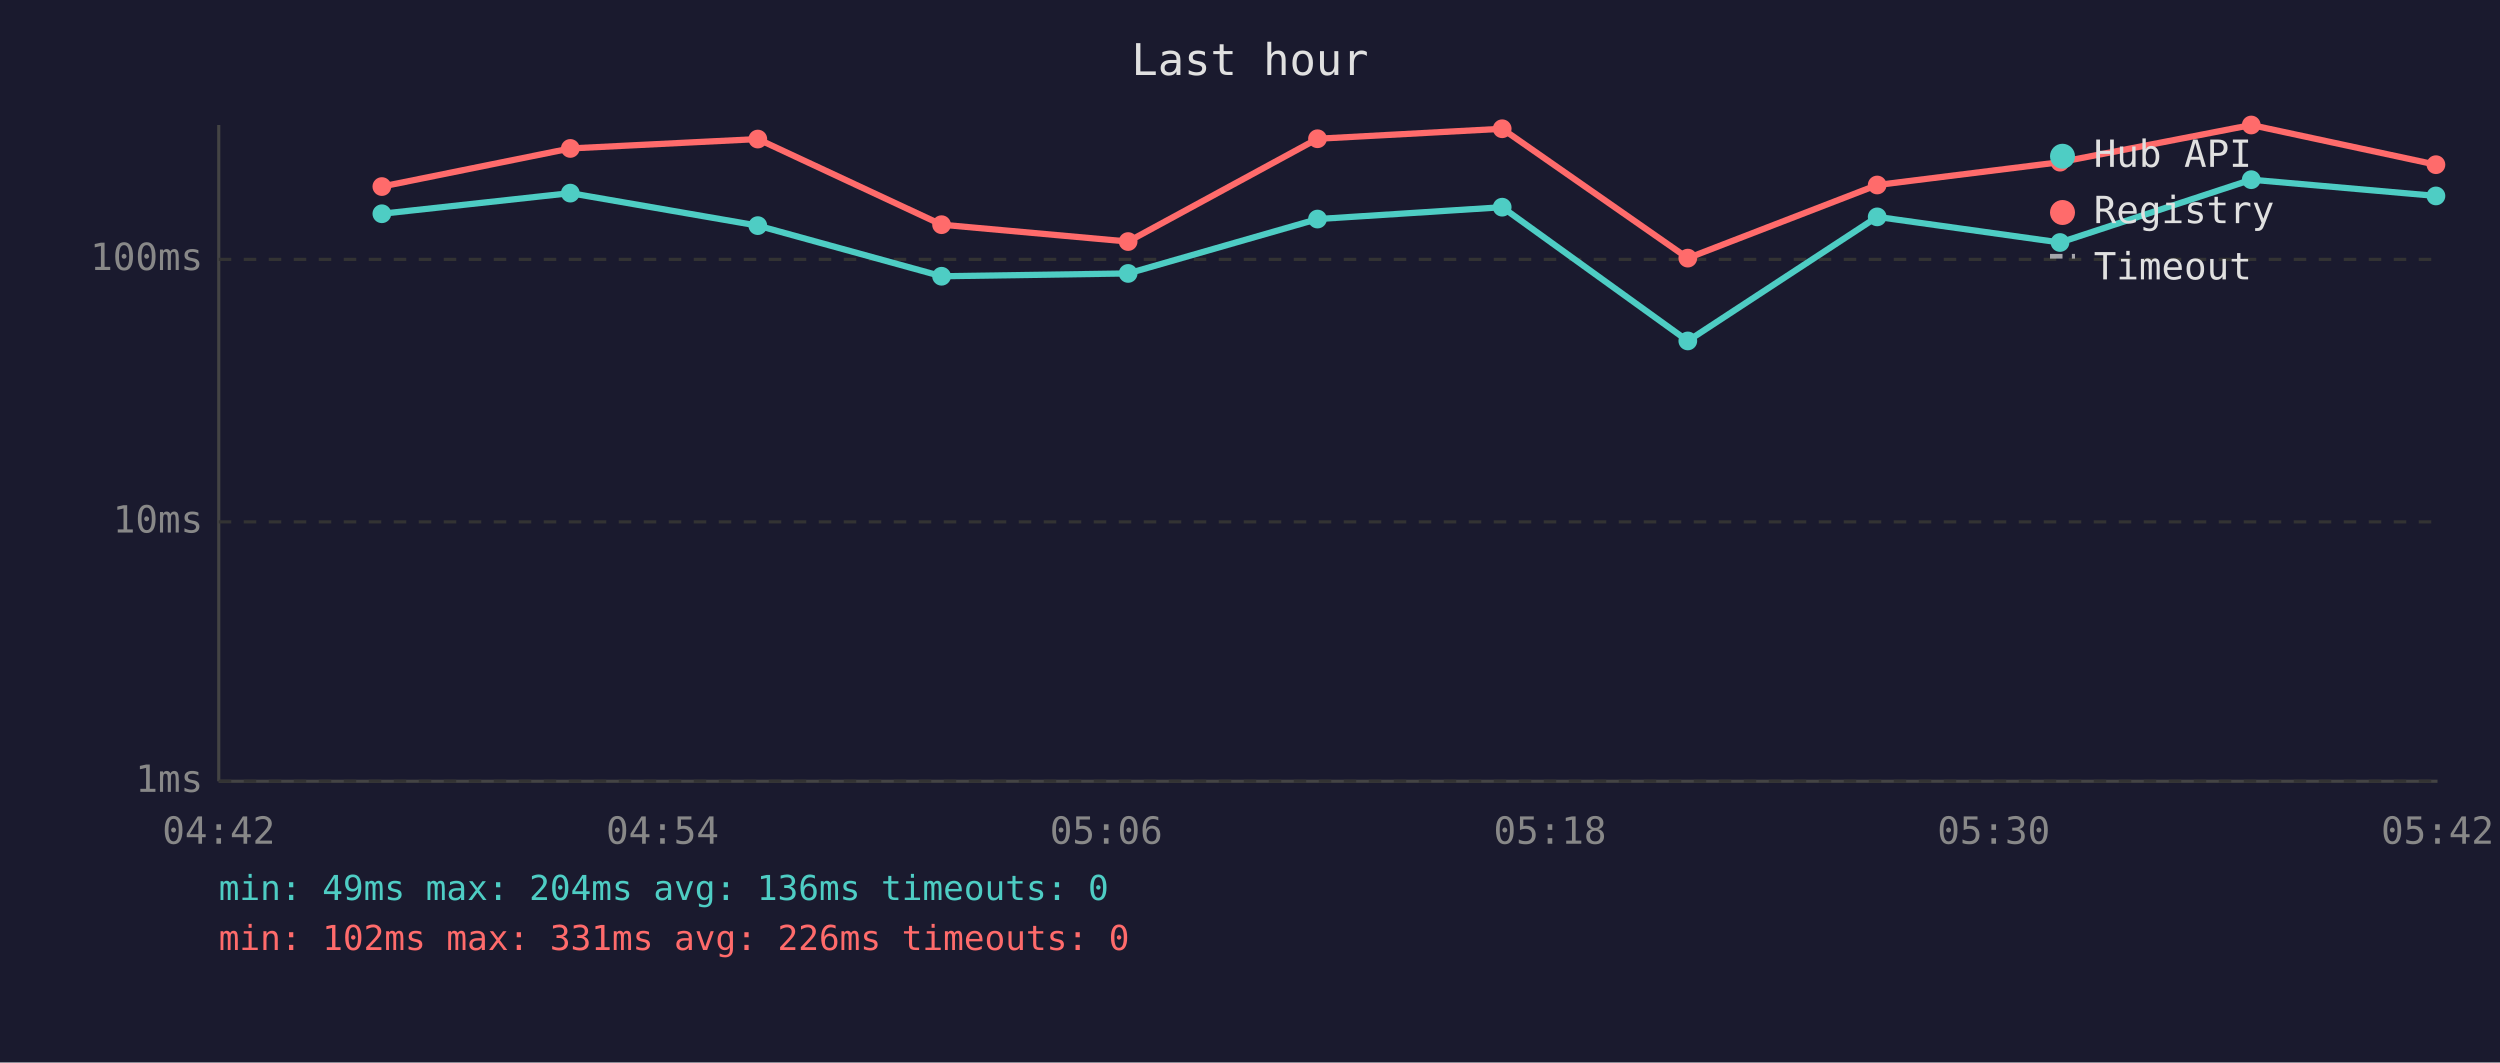
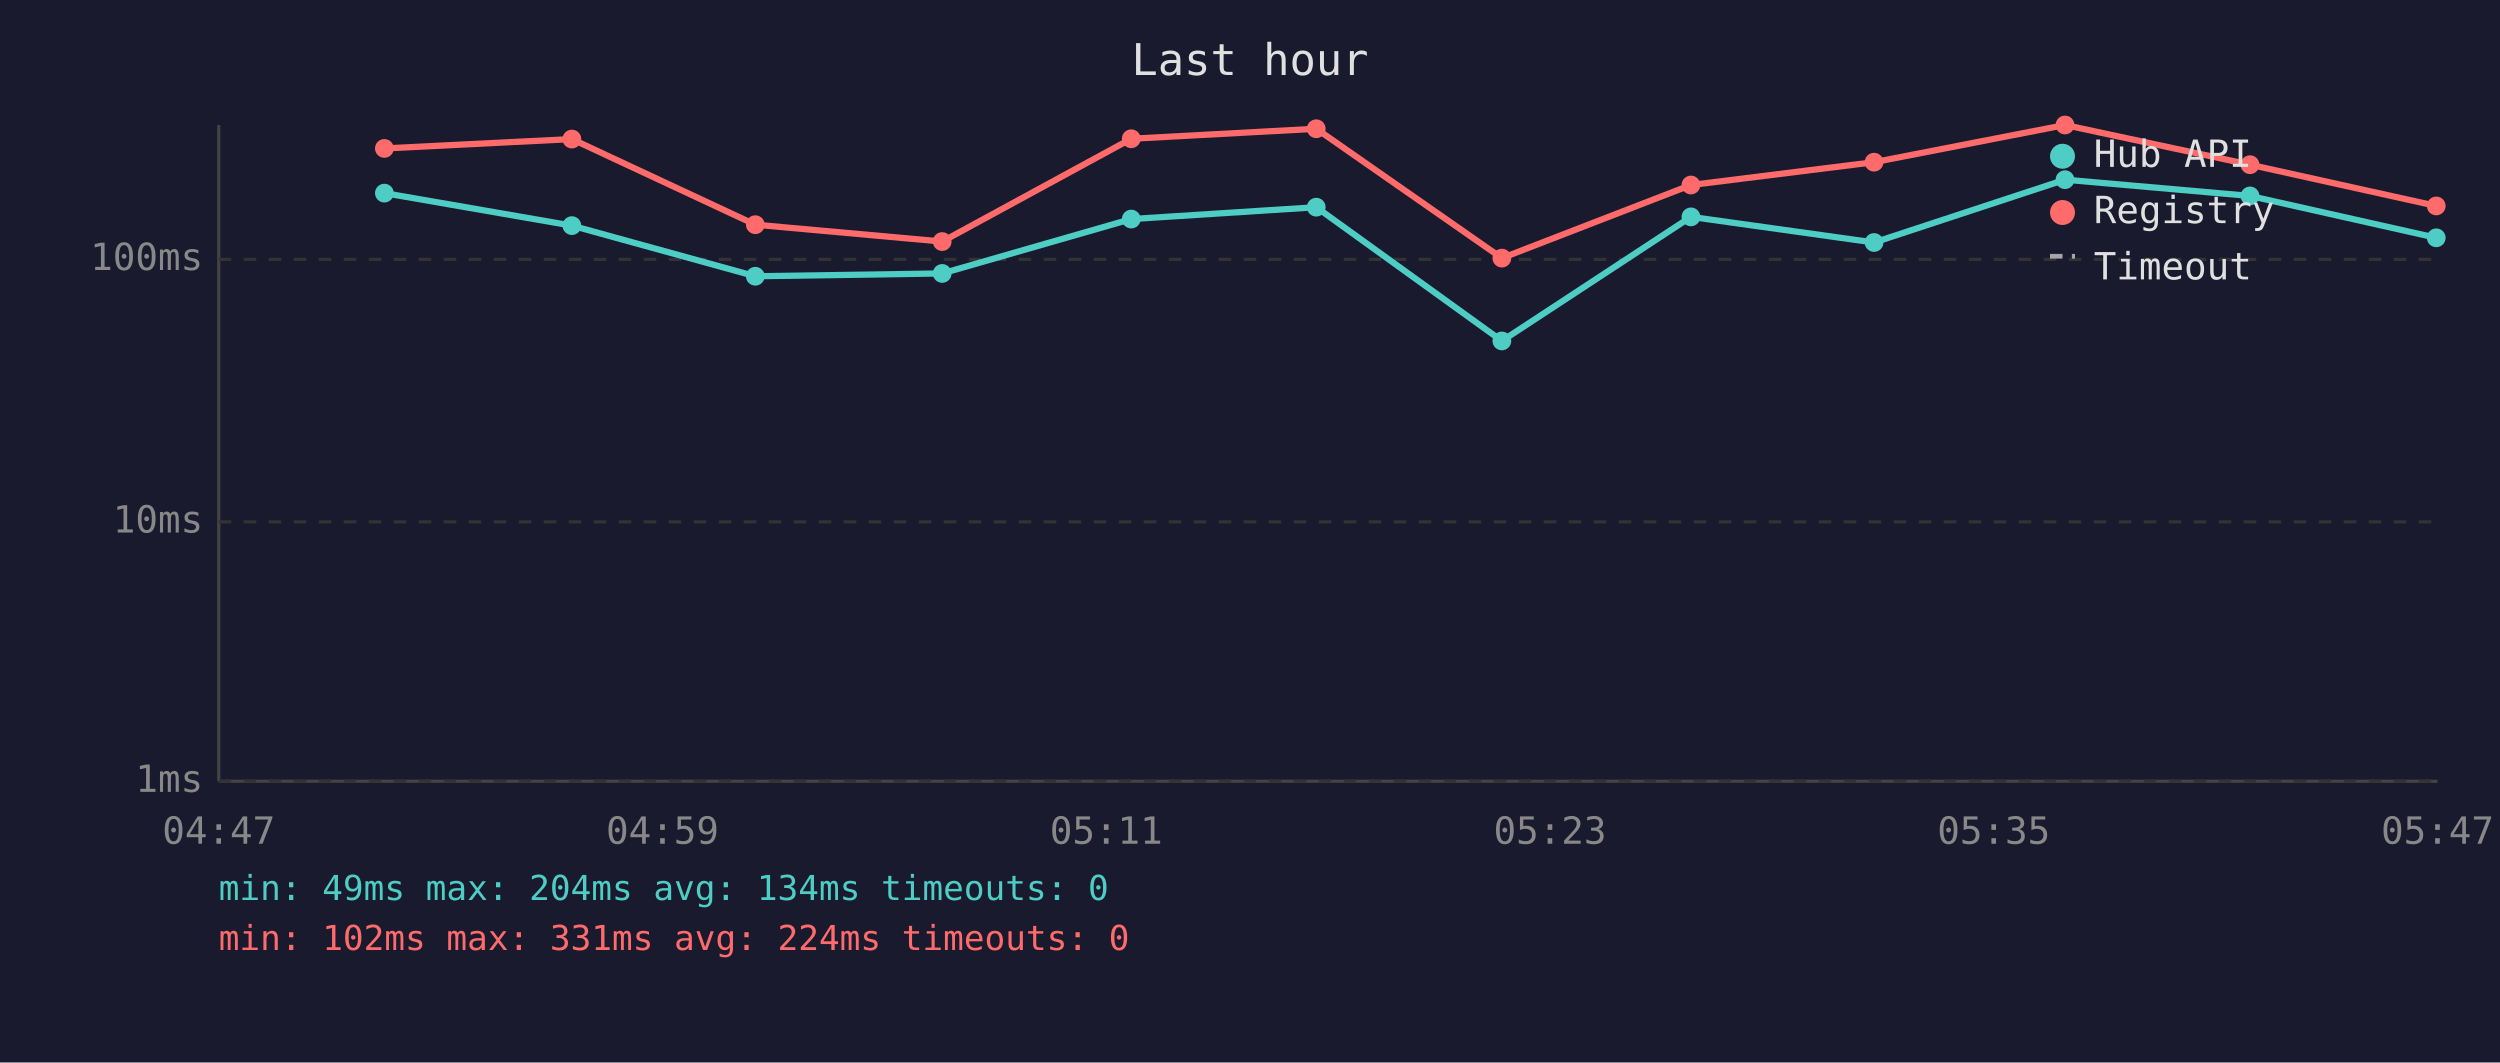
<svg xmlns="http://www.w3.org/2000/svg" viewBox="0 0 800 340" font-family="monospace" font-size="12">
  <rect width="800" height="340" fill="#1a1a2e" />
  <text x="400" y="24" fill="#e0e0e0" font-size="14" text-anchor="middle">Last hour</text>
  <line x1="70" y1="40" x2="70" y2="250" stroke="#444" stroke-width="1" />
  <line x1="70" y1="250" x2="780" y2="250" stroke="#444" stroke-width="1" />
  <line x1="70" y1="250" x2="780" y2="250" stroke="#333" stroke-width="1" stroke-dasharray="4" />
  <text x="65" y="250" fill="#888" text-anchor="end" dominant-baseline="middle">1ms</text>
  <line x1="70" y1="167" x2="780" y2="167" stroke="#333" stroke-width="1" stroke-dasharray="4" />
  <text x="65" y="167" fill="#888" text-anchor="end" dominant-baseline="middle">10ms</text>
  <line x1="70" y1="83" x2="780" y2="83" stroke="#333" stroke-width="1" stroke-dasharray="4" />
  <text x="65" y="83" fill="#888" text-anchor="end" dominant-baseline="middle">100ms</text>
-   <text x="70" y="270" fill="#888" text-anchor="middle">04:42</text>
-   <text x="212" y="270" fill="#888" text-anchor="middle">04:54</text>
-   <text x="354" y="270" fill="#888" text-anchor="middle">05:06</text>
-   <text x="496" y="270" fill="#888" text-anchor="middle">05:18</text>
-   <text x="638" y="270" fill="#888" text-anchor="middle">05:30</text>
-   <text x="780" y="270" fill="#888" text-anchor="middle">05:42</text>
-   <polyline points="122.2,68.4 182.5,61.8 242.5,72.2 301.3,88.4 361.0,87.5 421.6,70.1 480.7,66.3 540.1,109.1 600.7,69.4 659.2,77.6 720.4,57.5 779.5,62.7" fill="none" stroke="#4ecdc4" stroke-width="2" opacity="1" />
-   <circle cx="122.2" cy="68.4" r="3" fill="#4ecdc4" />
-   <circle cx="182.5" cy="61.8" r="3" fill="#4ecdc4" />
-   <circle cx="242.5" cy="72.2" r="3" fill="#4ecdc4" />
-   <circle cx="301.3" cy="88.4" r="3" fill="#4ecdc4" />
-   <circle cx="361.0" cy="87.5" r="3" fill="#4ecdc4" />
-   <circle cx="421.6" cy="70.1" r="3" fill="#4ecdc4" />
-   <circle cx="480.7" cy="66.3" r="3" fill="#4ecdc4" />
-   <circle cx="540.1" cy="109.1" r="3" fill="#4ecdc4" />
-   <circle cx="600.7" cy="69.4" r="3" fill="#4ecdc4" />
-   <circle cx="659.2" cy="77.6" r="3" fill="#4ecdc4" />
-   <circle cx="720.4" cy="57.5" r="3" fill="#4ecdc4" />
-   <circle cx="779.5" cy="62.7" r="3" fill="#4ecdc4" />
-   <polyline points="122.2,59.7 182.5,47.5 242.5,44.5 301.3,71.9 361.0,77.3 421.6,44.4 480.7,41.2 540.1,82.6 600.7,59.2 659.2,51.9 720.4,40.0 779.5,52.7" fill="none" stroke="#ff6b6b" stroke-width="2" opacity="1" />
-   <circle cx="122.2" cy="59.7" r="3" fill="#ff6b6b" />
-   <circle cx="182.5" cy="47.5" r="3" fill="#ff6b6b" />
-   <circle cx="242.5" cy="44.5" r="3" fill="#ff6b6b" />
-   <circle cx="301.3" cy="71.9" r="3" fill="#ff6b6b" />
-   <circle cx="361.0" cy="77.3" r="3" fill="#ff6b6b" />
-   <circle cx="421.6" cy="44.4" r="3" fill="#ff6b6b" />
-   <circle cx="480.7" cy="41.2" r="3" fill="#ff6b6b" />
-   <circle cx="540.1" cy="82.6" r="3" fill="#ff6b6b" />
-   <circle cx="600.7" cy="59.2" r="3" fill="#ff6b6b" />
-   <circle cx="659.2" cy="51.9" r="3" fill="#ff6b6b" />
-   <circle cx="720.4" cy="40.0" r="3" fill="#ff6b6b" />
-   <circle cx="779.5" cy="52.7" r="3" fill="#ff6b6b" />
+   <text x="70" y="270" fill="#888" text-anchor="middle">04:47</text>
+   <text x="212" y="270" fill="#888" text-anchor="middle">04:59</text>
+   <text x="354" y="270" fill="#888" text-anchor="middle">05:11</text>
+   <text x="496" y="270" fill="#888" text-anchor="middle">05:23</text>
+   <text x="638" y="270" fill="#888" text-anchor="middle">05:35</text>
+   <text x="780" y="270" fill="#888" text-anchor="middle">05:47</text>
+   <polyline points="123.0,61.8 183.0,72.2 241.7,88.4 301.5,87.5 362.0,70.1 421.2,66.3 480.6,109.1 541.1,69.4 599.7,77.6 660.8,57.5 720.0,62.7 779.6,76.1" fill="none" stroke="#4ecdc4" stroke-width="2" opacity="1" />
+   <circle cx="123.0" cy="61.8" r="3" fill="#4ecdc4" />
+   <circle cx="183.0" cy="72.2" r="3" fill="#4ecdc4" />
+   <circle cx="241.7" cy="88.4" r="3" fill="#4ecdc4" />
+   <circle cx="301.5" cy="87.5" r="3" fill="#4ecdc4" />
+   <circle cx="362.0" cy="70.1" r="3" fill="#4ecdc4" />
+   <circle cx="421.2" cy="66.3" r="3" fill="#4ecdc4" />
+   <circle cx="480.6" cy="109.1" r="3" fill="#4ecdc4" />
+   <circle cx="541.1" cy="69.4" r="3" fill="#4ecdc4" />
+   <circle cx="599.7" cy="77.6" r="3" fill="#4ecdc4" />
+   <circle cx="660.8" cy="57.5" r="3" fill="#4ecdc4" />
+   <circle cx="720.0" cy="62.7" r="3" fill="#4ecdc4" />
+   <circle cx="779.6" cy="76.1" r="3" fill="#4ecdc4" />
+   <polyline points="123.0,47.5 183.0,44.5 241.7,71.9 301.5,77.3 362.0,44.4 421.2,41.2 480.6,82.6 541.1,59.2 599.7,51.9 660.8,40.0 720.0,52.7 779.6,65.9" fill="none" stroke="#ff6b6b" stroke-width="2" opacity="1" />
+   <circle cx="123.0" cy="47.5" r="3" fill="#ff6b6b" />
+   <circle cx="183.0" cy="44.5" r="3" fill="#ff6b6b" />
+   <circle cx="241.7" cy="71.9" r="3" fill="#ff6b6b" />
+   <circle cx="301.5" cy="77.3" r="3" fill="#ff6b6b" />
+   <circle cx="362.0" cy="44.4" r="3" fill="#ff6b6b" />
+   <circle cx="421.2" cy="41.2" r="3" fill="#ff6b6b" />
+   <circle cx="480.6" cy="82.6" r="3" fill="#ff6b6b" />
+   <circle cx="541.1" cy="59.2" r="3" fill="#ff6b6b" />
+   <circle cx="599.7" cy="51.9" r="3" fill="#ff6b6b" />
+   <circle cx="660.8" cy="40.0" r="3" fill="#ff6b6b" />
+   <circle cx="720.0" cy="52.7" r="3" fill="#ff6b6b" />
+   <circle cx="779.6" cy="65.9" r="3" fill="#ff6b6b" />
  <circle cx="660" cy="50" r="4" fill="#4ecdc4" />
  <text x="670" y="50" fill="#e0e0e0" dominant-baseline="middle">Hub API</text>
  <circle cx="660" cy="68" r="4" fill="#ff6b6b" />
  <text x="670" y="68" fill="#e0e0e0" dominant-baseline="middle">Registry</text>
  <line x1="656" y1="82" x2="664" y2="82" stroke="#e0e0e0" stroke-width="1.5" stroke-dasharray="4,3" opacity="0.7" />
  <text x="670" y="86" fill="#e0e0e0" dominant-baseline="middle">Timeout</text>
-   <text x="70" y="288" fill="#4ecdc4" font-size="11">min: 49ms  max: 204ms  avg: 136ms  timeouts: 0</text>
-   <text x="70" y="304" fill="#ff6b6b" font-size="11">min: 102ms  max: 331ms  avg: 226ms  timeouts: 0</text>
+   <text x="70" y="288" fill="#4ecdc4" font-size="11">min: 49ms  max: 204ms  avg: 134ms  timeouts: 0</text>
+   <text x="70" y="304" fill="#ff6b6b" font-size="11">min: 102ms  max: 331ms  avg: 224ms  timeouts: 0</text>
</svg>
